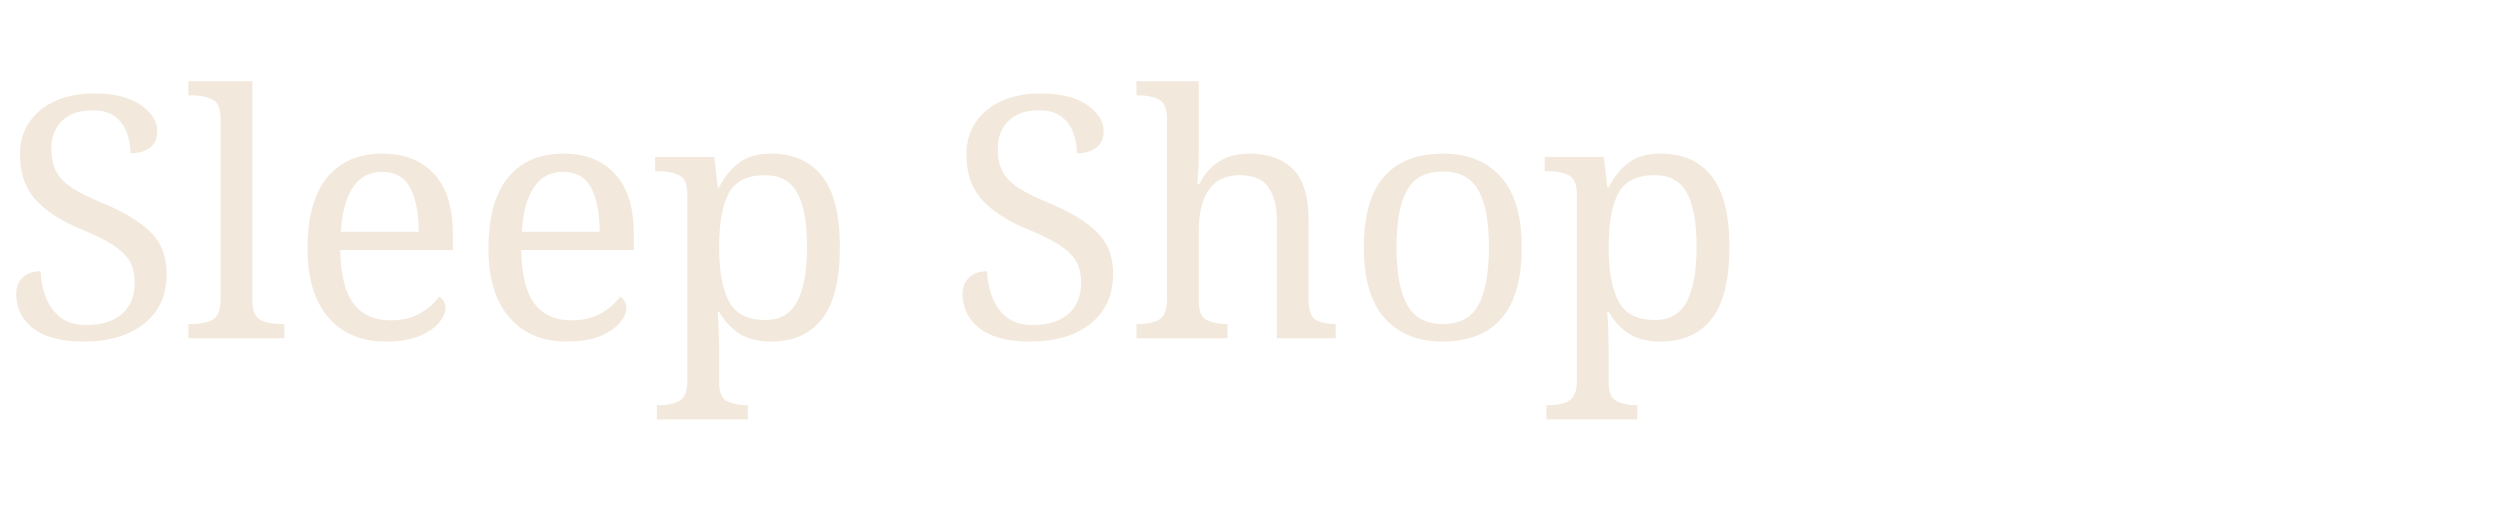
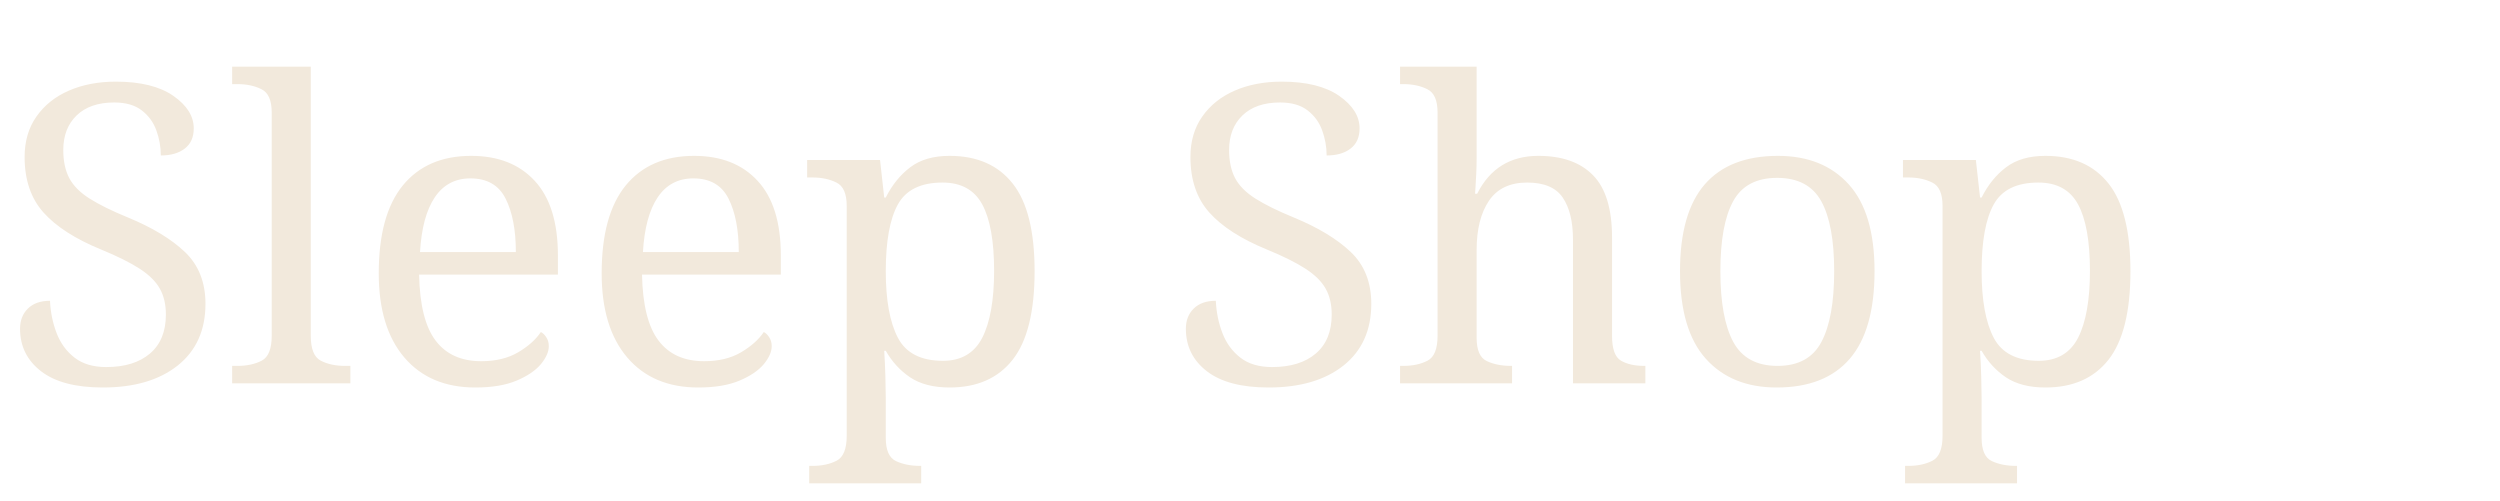
- <svg xmlns="http://www.w3.org/2000/svg" viewBox="0 0 340 70">
-   <text x="0" y="46" font-family="Playfair Display, Georgia, serif" font-size="46" fill="#F2E9DC">Sleep Shop</text>
+ <svg xmlns="http://www.w3.org/2000/svg" viewBox="0 0 300 60">
+   <text x="0" y="46" font-family="Playfair Display, Georgia, serif" font-size="50" fill="#F2E9DC">Sleep Shop</text>
</svg>
